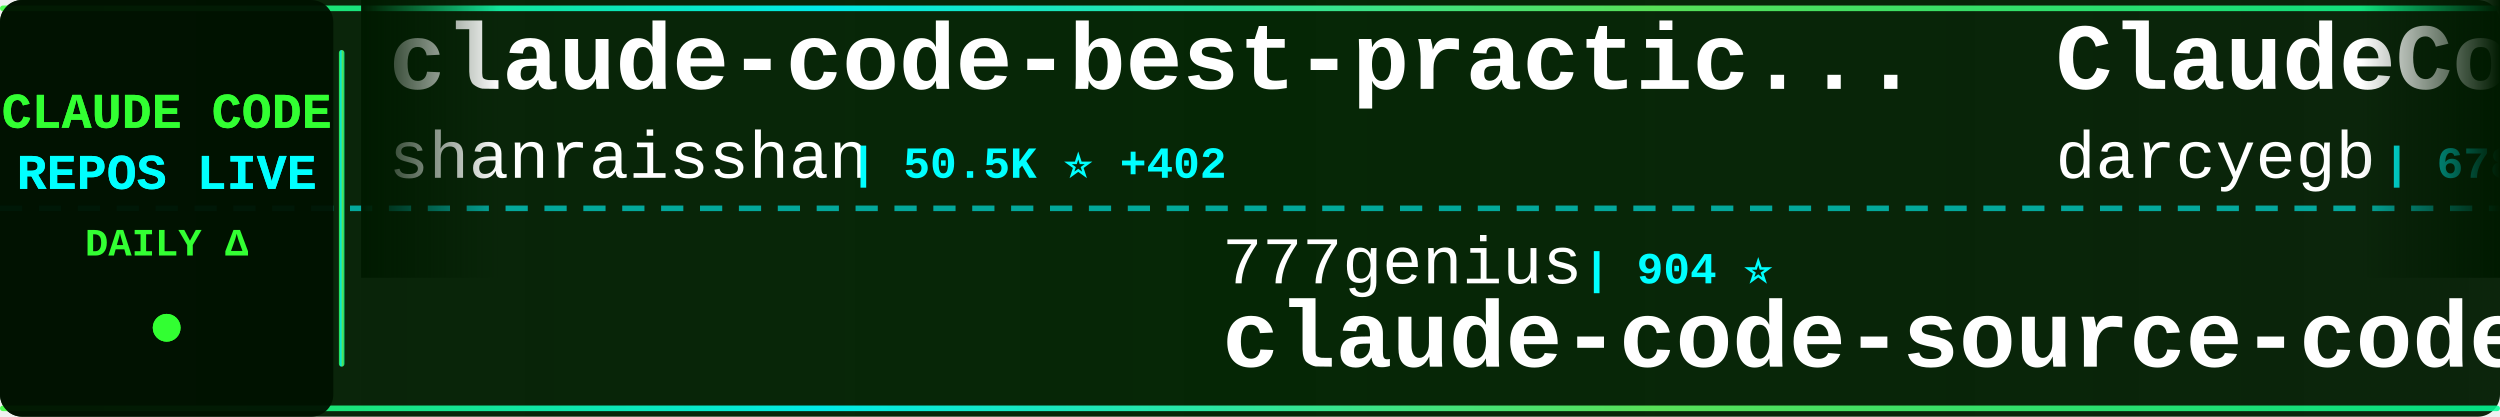
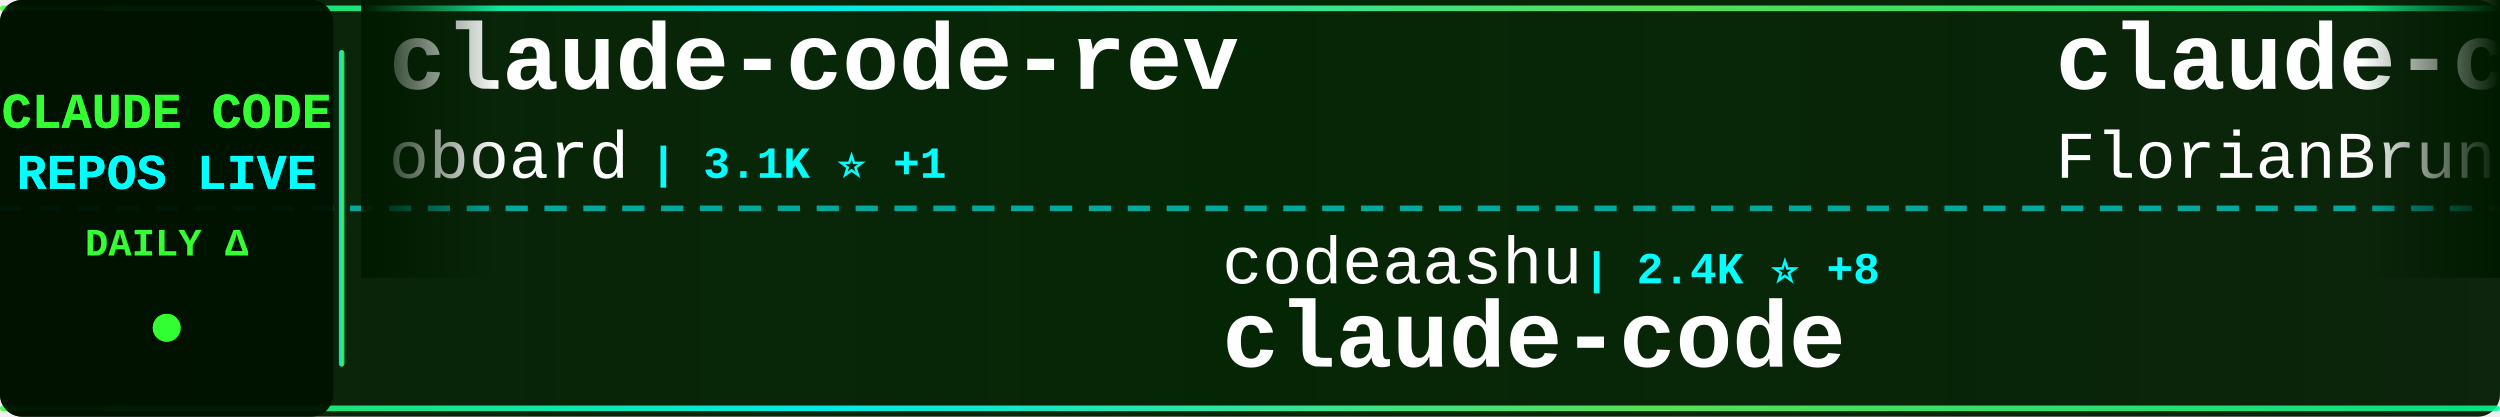
<svg xmlns="http://www.w3.org/2000/svg" width="900" height="150">
  <defs>
    <linearGradient id="tickerBg" x1="0%" y1="0%" x2="100%" y2="0%">
      <stop offset="0%" style="stop-color:#001a00;stop-opacity:0.95" />
      <stop offset="50%" style="stop-color:#002200;stop-opacity:0.98" />
      <stop offset="100%" style="stop-color:#001a00;stop-opacity:0.95" />
    </linearGradient>
    <linearGradient id="borderGrad" x1="0%" y1="0%" x2="100%" y2="0%">
      <stop offset="0%" style="stop-color:#33ff33;stop-opacity:0.85">
        <animate attributeName="stop-opacity" values="0.85;1;0.85" dur="2s" repeatCount="indefinite" />
      </stop>
      <stop offset="33%" style="stop-color:#00ffff;stop-opacity:0.9">
        <animate attributeName="stop-opacity" values="0.9;1;0.9" dur="2.2s" repeatCount="indefinite" />
      </stop>
      <stop offset="66%" style="stop-color:#66ff66;stop-opacity:0.85">
        <animate attributeName="stop-opacity" values="0.85;1;0.85" dur="1.8s" repeatCount="indefinite" />
      </stop>
      <stop offset="100%" style="stop-color:#00ff99;stop-opacity:0.85">
        <animate attributeName="stop-opacity" values="0.85;1;0.85" dur="2s" repeatCount="indefinite" />
      </stop>
    </linearGradient>
    <filter id="textGlow">
      <feGaussianBlur stdDeviation="0.1" result="coloredBlur" />
      <feMerge>
        <feMergeNode in="coloredBlur" />
        <feMergeNode in="SourceGraphic" />
      </feMerge>
    </filter>
    <filter id="metricGlow">
      <feGaussianBlur stdDeviation="0.2" result="coloredBlur" />
      <feMerge>
        <feMergeNode in="coloredBlur" />
        <feMergeNode in="SourceGraphic" />
      </feMerge>
    </filter>
    <linearGradient id="leftFade" x1="0%" y1="0%" x2="100%" y2="0%">
      <stop offset="0%" style="stop-color:#001a00;stop-opacity:1" />
      <stop offset="100%" style="stop-color:#001a00;stop-opacity:0" />
    </linearGradient>
    <linearGradient id="rightFade" x1="0%" y1="0%" x2="100%" y2="0%">
      <stop offset="0%" style="stop-color:#001a00;stop-opacity:0" />
      <stop offset="100%" style="stop-color:#001a00;stop-opacity:1" />
    </linearGradient>
  </defs>
  <rect width="900" height="150" fill="url(#tickerBg)" rx="8" />
  <rect x="0" y="2" width="900" height="2" fill="url(#borderGrad)" rx="1" />
  <rect x="0" y="146" width="900" height="2" fill="url(#borderGrad)" rx="1" />
  <line x1="0" y1="75" x2="900" y2="75" stroke="#00ffff" stroke-width="2" stroke-dasharray="8 6" opacity="0.6" />
  <rect x="0" y="0" width="120" height="150" fill="#001100" opacity="0.95" rx="8" />
  <text x="60" y="46" font-family="'Courier New', monospace" font-size="18" font-weight="bold" fill="#33ff33" text-anchor="middle" filter="url(#textGlow)">
    CLAUDE CODE
  </text>
  <text x="60" y="68" font-family="'Courier New', monospace" font-size="18" font-weight="bold" fill="#00ffff" text-anchor="middle" filter="url(#textGlow)">
    REPOS LIVE
  </text>
  <text x="60" y="92" font-family="'Courier New', monospace" font-size="14" font-weight="bold" fill="#33ff33" text-anchor="middle">
    DAILY Δ
  </text>
  <circle cx="60" cy="118" r="5" fill="#33ff33" filter="url(#metricGlow)">
    <animate attributeName="r" values="4;6;4" dur="1.5s" repeatCount="indefinite" />
    <animate attributeName="opacity" values="0.6;1;0.6" dur="1.5s" repeatCount="indefinite" />
  </circle>
  <rect x="122" y="18" width="2" height="114" fill="url(#borderGrad)" rx="1" />
  <clipPath id="tickerClip">
    <rect x="130" y="0" width="770" height="150" />
  </clipPath>
  <g clip-path="url(#tickerClip)">
    <g id="tickerItems">
      <animateTransform attributeName="transform" attributeType="XML" type="translate" from="0 0" to="-3000 0" dur="54s" repeatCount="indefinite" />
      <g transform="translate(0, 0)">
-         <text x="140" y="32" font-family="'Courier New', monospace" font-size="34" font-weight="bold" fill="#ffffff">claude-code-best-practic...</text>
-         <text x="140" y="64" font-family="'Courier New', monospace" font-size="24" font-weight="normal" fill="#ffffff" opacity="1.0">shanraisshan</text>
-         <text x="306" y="64" font-family="'Courier New', monospace" font-size="16" font-weight="bold" fill="#00ffff"> | 50.5K ⭐ +402</text>
+         <text x="140" y="32" font-family="'Courier New', monospace" font-size="34" font-weight="bold" fill="#ffffff">claude-code-rev</text>
+         <text x="140" y="64" font-family="'Courier New', monospace" font-size="24" font-weight="normal" fill="#ffffff" opacity="1.0">oboard</text>
+         <text x="234" y="64" font-family="'Courier New', monospace" font-size="16" font-weight="bold" fill="#00ffff"> | 3.1K ⭐ +1</text>
      </g>
      <g transform="translate(300, 0)">
-         <text x="140" y="102" font-family="'Courier New', monospace" font-size="24" font-weight="normal" fill="#ffffff" opacity="1.0">777genius</text>
-         <text x="270" y="102" font-family="'Courier New', monospace" font-size="16" font-weight="bold" fill="#00ffff"> | 904 ⭐</text>
-         <text x="140" y="132" font-family="'Courier New', monospace" font-size="34" font-weight="bold" fill="#ffffff">claude-code-source-code</text>
+         <text x="140" y="102" font-family="'Courier New', monospace" font-size="24" font-weight="normal" fill="#ffffff" opacity="1.0">codeaashu</text>
+         <text x="270" y="102" font-family="'Courier New', monospace" font-size="16" font-weight="bold" fill="#00ffff"> | 2.4K ⭐ +8</text>
+         <text x="140" y="132" font-family="'Courier New', monospace" font-size="34" font-weight="bold" fill="#ffffff">claude-code</text>
      </g>
      <g transform="translate(600, 0)">
-         <text x="140" y="32" font-family="'Courier New', monospace" font-size="34" font-weight="bold" fill="#ffffff">ClaudeCodeAgents</text>
-         <text x="140" y="64" font-family="'Courier New', monospace" font-size="24" font-weight="normal" fill="#ffffff" opacity="1.0">darcyegb</text>
-         <text x="258" y="64" font-family="'Courier New', monospace" font-size="16" font-weight="bold" fill="#00ffff"> | 678 ⭐ +2</text>
+         <text x="140" y="32" font-family="'Courier New', monospace" font-size="34" font-weight="bold" fill="#ffffff">claude-code-ultimate-gui...</text>
+         <text x="140" y="64" font-family="'Courier New', monospace" font-size="24" font-weight="normal" fill="#ffffff" opacity="1.0">FlorianBruniaux</text>
+         <text x="342" y="64" font-family="'Courier New', monospace" font-size="16" font-weight="bold" fill="#00ffff"> | 4.1K ⭐ +15</text>
      </g>
      <g transform="translate(900, 0)">
-         <text x="140" y="102" font-family="'Courier New', monospace" font-size="24" font-weight="normal" fill="#ffffff" opacity="1.0">bfly123</text>
-         <text x="246" y="102" font-family="'Courier New', monospace" font-size="16" font-weight="bold" fill="#00ffff"> | 2.5K ⭐ +17</text>
-         <text x="140" y="132" font-family="'Courier New', monospace" font-size="34" font-weight="bold" fill="#ffffff">claude_codex_bridge</text>
+         <text x="140" y="102" font-family="'Courier New', monospace" font-size="24" font-weight="normal" fill="#ffffff" opacity="1.0">Piebald-AI</text>
+         <text x="282" y="102" font-family="'Courier New', monospace" font-size="16" font-weight="bold" fill="#00ffff"> | 9.9K ⭐ +38</text>
+         <text x="140" y="132" font-family="'Courier New', monospace" font-size="34" font-weight="bold" fill="#ffffff">claude-code-system-promp...</text>
      </g>
      <g transform="translate(1200, 0)">
-         <text x="140" y="32" font-family="'Courier New', monospace" font-size="34" font-weight="bold" fill="#ffffff">andrej-karpathy-skills</text>
-         <text x="140" y="64" font-family="'Courier New', monospace" font-size="24" font-weight="normal" fill="#ffffff" opacity="1.0">forrestchang</text>
-         <text x="306" y="64" font-family="'Courier New', monospace" font-size="16" font-weight="bold" fill="#00ffff"> | 106.6K ⭐ +1.9K</text>
+         <text x="140" y="32" font-family="'Courier New', monospace" font-size="34" font-weight="bold" fill="#ffffff">claude-code-base-action</text>
+         <text x="140" y="64" font-family="'Courier New', monospace" font-size="24" font-weight="normal" fill="#ffffff" opacity="1.0">anthropics</text>
+         <text x="282" y="64" font-family="'Courier New', monospace" font-size="16" font-weight="bold" fill="#00ffff"> | 804 ⭐</text>
      </g>
      <g transform="translate(1500, 0)">
-         <text x="140" y="102" font-family="'Courier New', monospace" font-size="24" font-weight="normal" fill="#ffffff" opacity="1.0">xorespesp</text>
-         <text x="270" y="102" font-family="'Courier New', monospace" font-size="16" font-weight="bold" fill="#00ffff"> | 221 ⭐ +1</text>
+         <text x="140" y="102" font-family="'Courier New', monospace" font-size="24" font-weight="normal" fill="#ffffff" opacity="1.0">repowise-dev</text>
+         <text x="306" y="102" font-family="'Courier New', monospace" font-size="16" font-weight="bold" fill="#00ffff"> | 988 ⭐ +4</text>
+         <text x="140" y="132" font-family="'Courier New', monospace" font-size="34" font-weight="bold" fill="#ffffff">claude-code-prompts</text>
+       </g>
+       <g transform="translate(1800, 0)">
+         <text x="140" y="32" font-family="'Courier New', monospace" font-size="34" font-weight="bold" fill="#ffffff">claude-howto</text>
+         <text x="140" y="64" font-family="'Courier New', monospace" font-size="24" font-weight="normal" fill="#ffffff" opacity="1.0">luongnv89</text>
+         <text x="270" y="64" font-family="'Courier New', monospace" font-size="16" font-weight="bold" fill="#00ffff"> | 30.8K ⭐ +143</text>
+       </g>
+       <g transform="translate(2100, 0)">
+         <text x="140" y="102" font-family="'Courier New', monospace" font-size="24" font-weight="normal" fill="#ffffff" opacity="1.0">snarktank</text>
+         <text x="270" y="102" font-family="'Courier New', monospace" font-size="16" font-weight="bold" fill="#00ffff"> | 18.4K ⭐ +57</text>
+         <text x="140" y="132" font-family="'Courier New', monospace" font-size="34" font-weight="bold" fill="#ffffff">ralph</text>
+       </g>
+       <g transform="translate(2400, 0)">
+         <text x="140" y="32" font-family="'Courier New', monospace" font-size="34" font-weight="bold" fill="#ffffff">claude-code-security-rev...</text>
+         <text x="140" y="64" font-family="'Courier New', monospace" font-size="24" font-weight="normal" fill="#ffffff" opacity="1.0">anthropics</text>
+         <text x="282" y="64" font-family="'Courier New', monospace" font-size="16" font-weight="bold" fill="#00ffff"> | 4.5K ⭐ +10</text>
+       </g>
+       <g transform="translate(2700, 0)">
+         <text x="140" y="102" font-family="'Courier New', monospace" font-size="24" font-weight="normal" fill="#ffffff" opacity="1.0">anthropics</text>
+         <text x="282" y="102" font-family="'Courier New', monospace" font-size="16" font-weight="bold" fill="#00ffff"> | 18.4K ⭐ +51</text>
+         <text x="140" y="132" font-family="'Courier New', monospace" font-size="34" font-weight="bold" fill="#ffffff">claude-plugins-official</text>
+       </g>
+       <g transform="translate(3000, 0)">
+         <text x="140" y="32" font-family="'Courier New', monospace" font-size="34" font-weight="bold" fill="#ffffff">claude-code-rev</text>
+         <text x="140" y="64" font-family="'Courier New', monospace" font-size="24" font-weight="normal" fill="#ffffff" opacity="1.0">oboard</text>
+         <text x="234" y="64" font-family="'Courier New', monospace" font-size="16" font-weight="bold" fill="#00ffff"> | 3.1K ⭐ +1</text>
+       </g>
+       <g transform="translate(3300, 0)">
+         <text x="140" y="102" font-family="'Courier New', monospace" font-size="24" font-weight="normal" fill="#ffffff" opacity="1.0">codeaashu</text>
+         <text x="270" y="102" font-family="'Courier New', monospace" font-size="16" font-weight="bold" fill="#00ffff"> | 2.4K ⭐ +8</text>
        <text x="140" y="132" font-family="'Courier New', monospace" font-size="34" font-weight="bold" fill="#ffffff">claude-code</text>
      </g>
-       <g transform="translate(1800, 0)">
-         <text x="140" y="32" font-family="'Courier New', monospace" font-size="34" font-weight="bold" fill="#ffffff">claude-code-source</text>
-         <text x="140" y="64" font-family="'Courier New', monospace" font-size="24" font-weight="normal" fill="#ffffff" opacity="1.0">hangsman</text>
-         <text x="258" y="64" font-family="'Courier New', monospace" font-size="16" font-weight="bold" fill="#00ffff"> | 765 ⭐ +1</text>
-       </g>
-       <g transform="translate(2100, 0)">
-         <text x="140" y="102" font-family="'Courier New', monospace" font-size="24" font-weight="normal" fill="#ffffff" opacity="1.0">yasasbanukaofficial</text>
-         <text x="390" y="102" font-family="'Courier New', monospace" font-size="16" font-weight="bold" fill="#00ffff"> | 3.0K ⭐ +9</text>
-         <text x="140" y="132" font-family="'Courier New', monospace" font-size="34" font-weight="bold" fill="#ffffff">claude-code</text>
-       </g>
-       <g transform="translate(2400, 0)">
-         <text x="140" y="32" font-family="'Courier New', monospace" font-size="34" font-weight="bold" fill="#ffffff">Claude-Code</text>
-         <text x="140" y="64" font-family="'Courier New', monospace" font-size="24" font-weight="normal" fill="#ffffff" opacity="1.0">pengchengneo</text>
-         <text x="306" y="64" font-family="'Courier New', monospace" font-size="16" font-weight="bold" fill="#00ffff"> | 1.3K ⭐ +6</text>
-       </g>
-       <g transform="translate(2700, 0)">
-         <text x="140" y="102" font-family="'Courier New', monospace" font-size="24" font-weight="normal" fill="#ffffff" opacity="1.0">diet103</text>
-         <text x="246" y="102" font-family="'Courier New', monospace" font-size="16" font-weight="bold" fill="#00ffff"> | 9.6K ⭐ +10</text>
-         <text x="140" y="132" font-family="'Courier New', monospace" font-size="34" font-weight="bold" fill="#ffffff">claude-code-infrastructu...</text>
-       </g>
-       <g transform="translate(3000, 0)">
-         <text x="140" y="32" font-family="'Courier New', monospace" font-size="34" font-weight="bold" fill="#ffffff">claude-code-best-practic...</text>
-         <text x="140" y="64" font-family="'Courier New', monospace" font-size="24" font-weight="normal" fill="#ffffff" opacity="1.0">shanraisshan</text>
-         <text x="306" y="64" font-family="'Courier New', monospace" font-size="16" font-weight="bold" fill="#00ffff"> | 50.5K ⭐ +402</text>
-       </g>
-       <g transform="translate(3300, 0)">
-         <text x="140" y="102" font-family="'Courier New', monospace" font-size="24" font-weight="normal" fill="#ffffff" opacity="1.0">777genius</text>
-         <text x="270" y="102" font-family="'Courier New', monospace" font-size="16" font-weight="bold" fill="#00ffff"> | 904 ⭐</text>
-         <text x="140" y="132" font-family="'Courier New', monospace" font-size="34" font-weight="bold" fill="#ffffff">claude-code-source-code</text>
-       </g>
      <g transform="translate(3600, 0)">
-         <text x="140" y="32" font-family="'Courier New', monospace" font-size="34" font-weight="bold" fill="#ffffff">ClaudeCodeAgents</text>
-         <text x="140" y="64" font-family="'Courier New', monospace" font-size="24" font-weight="normal" fill="#ffffff" opacity="1.0">darcyegb</text>
-         <text x="258" y="64" font-family="'Courier New', monospace" font-size="16" font-weight="bold" fill="#00ffff"> | 678 ⭐ +2</text>
+         <text x="140" y="32" font-family="'Courier New', monospace" font-size="34" font-weight="bold" fill="#ffffff">claude-code-ultimate-gui...</text>
+         <text x="140" y="64" font-family="'Courier New', monospace" font-size="24" font-weight="normal" fill="#ffffff" opacity="1.0">FlorianBruniaux</text>
+         <text x="342" y="64" font-family="'Courier New', monospace" font-size="16" font-weight="bold" fill="#00ffff"> | 4.1K ⭐ +15</text>
      </g>
      <g transform="translate(3900, 0)">
-         <text x="140" y="102" font-family="'Courier New', monospace" font-size="24" font-weight="normal" fill="#ffffff" opacity="1.0">bfly123</text>
-         <text x="246" y="102" font-family="'Courier New', monospace" font-size="16" font-weight="bold" fill="#00ffff"> | 2.5K ⭐ +17</text>
-         <text x="140" y="132" font-family="'Courier New', monospace" font-size="34" font-weight="bold" fill="#ffffff">claude_codex_bridge</text>
+         <text x="140" y="102" font-family="'Courier New', monospace" font-size="24" font-weight="normal" fill="#ffffff" opacity="1.0">Piebald-AI</text>
+         <text x="282" y="102" font-family="'Courier New', monospace" font-size="16" font-weight="bold" fill="#00ffff"> | 9.9K ⭐ +38</text>
+         <text x="140" y="132" font-family="'Courier New', monospace" font-size="34" font-weight="bold" fill="#ffffff">claude-code-system-promp...</text>
      </g>
    </g>
  </g>
  <rect x="130" y="0" width="50" height="100" fill="url(#leftFade)" />
  <rect x="850" y="0" width="50" height="100" fill="url(#rightFade)" />
</svg>
